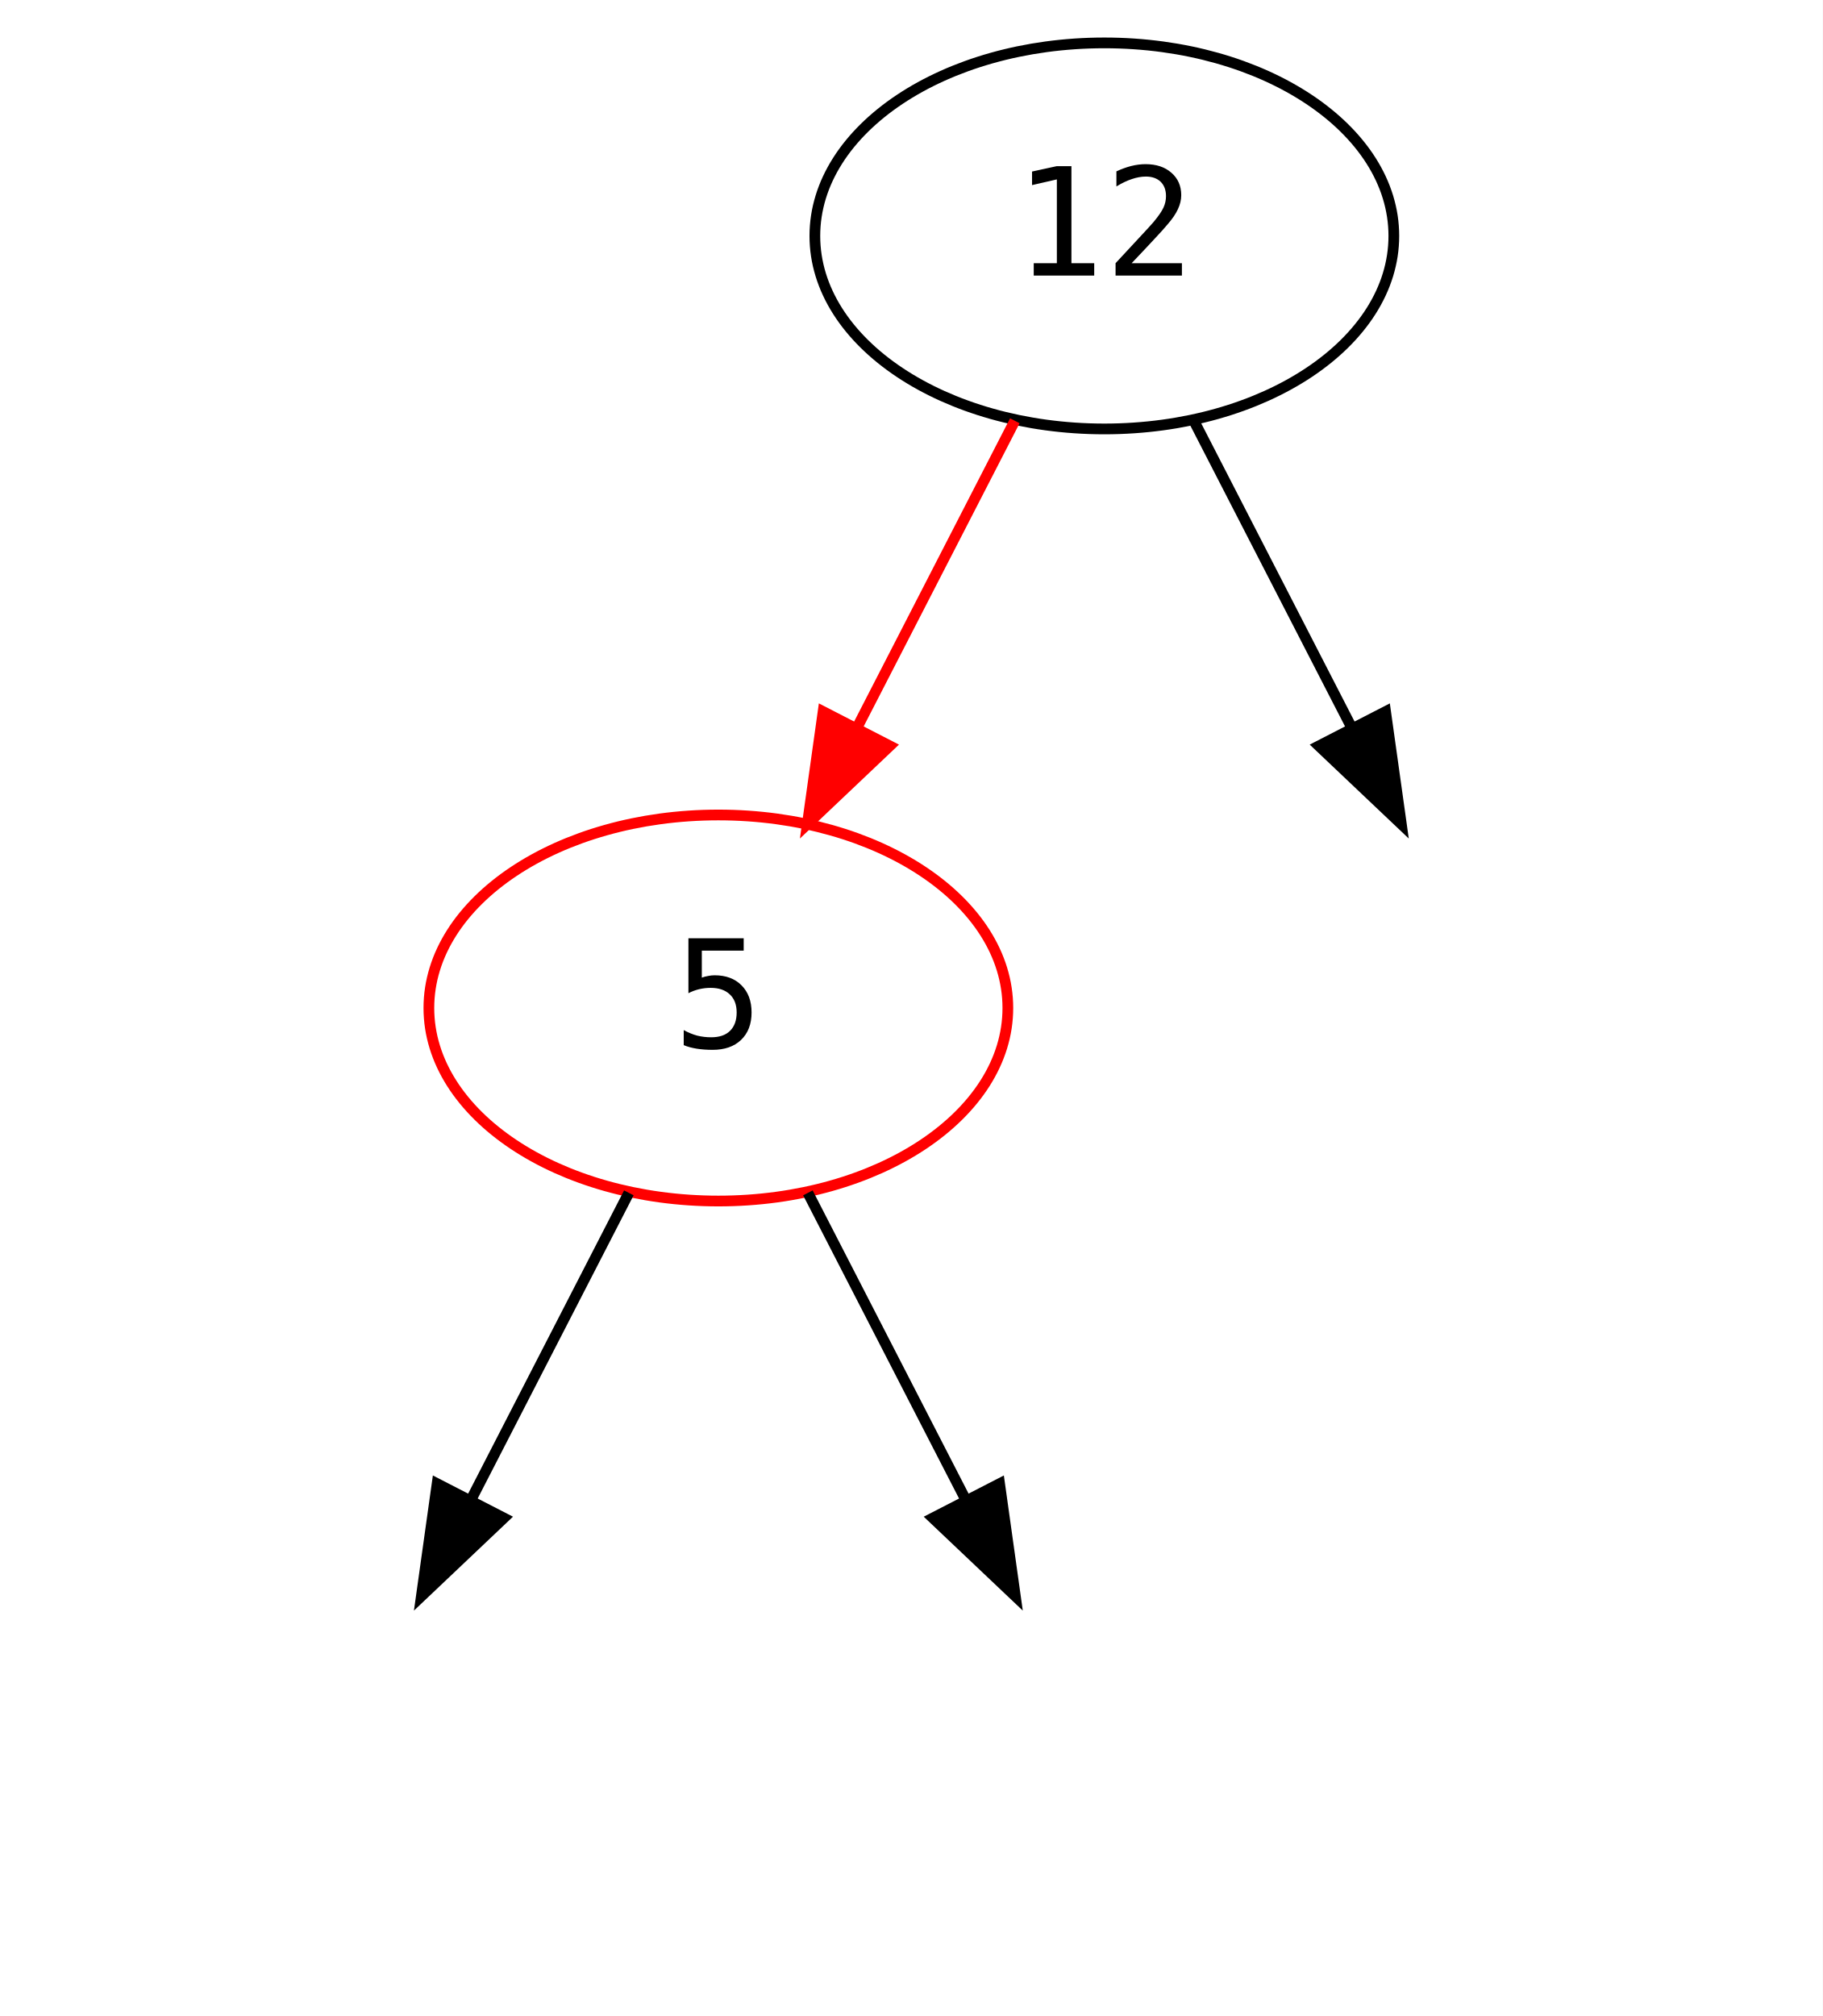
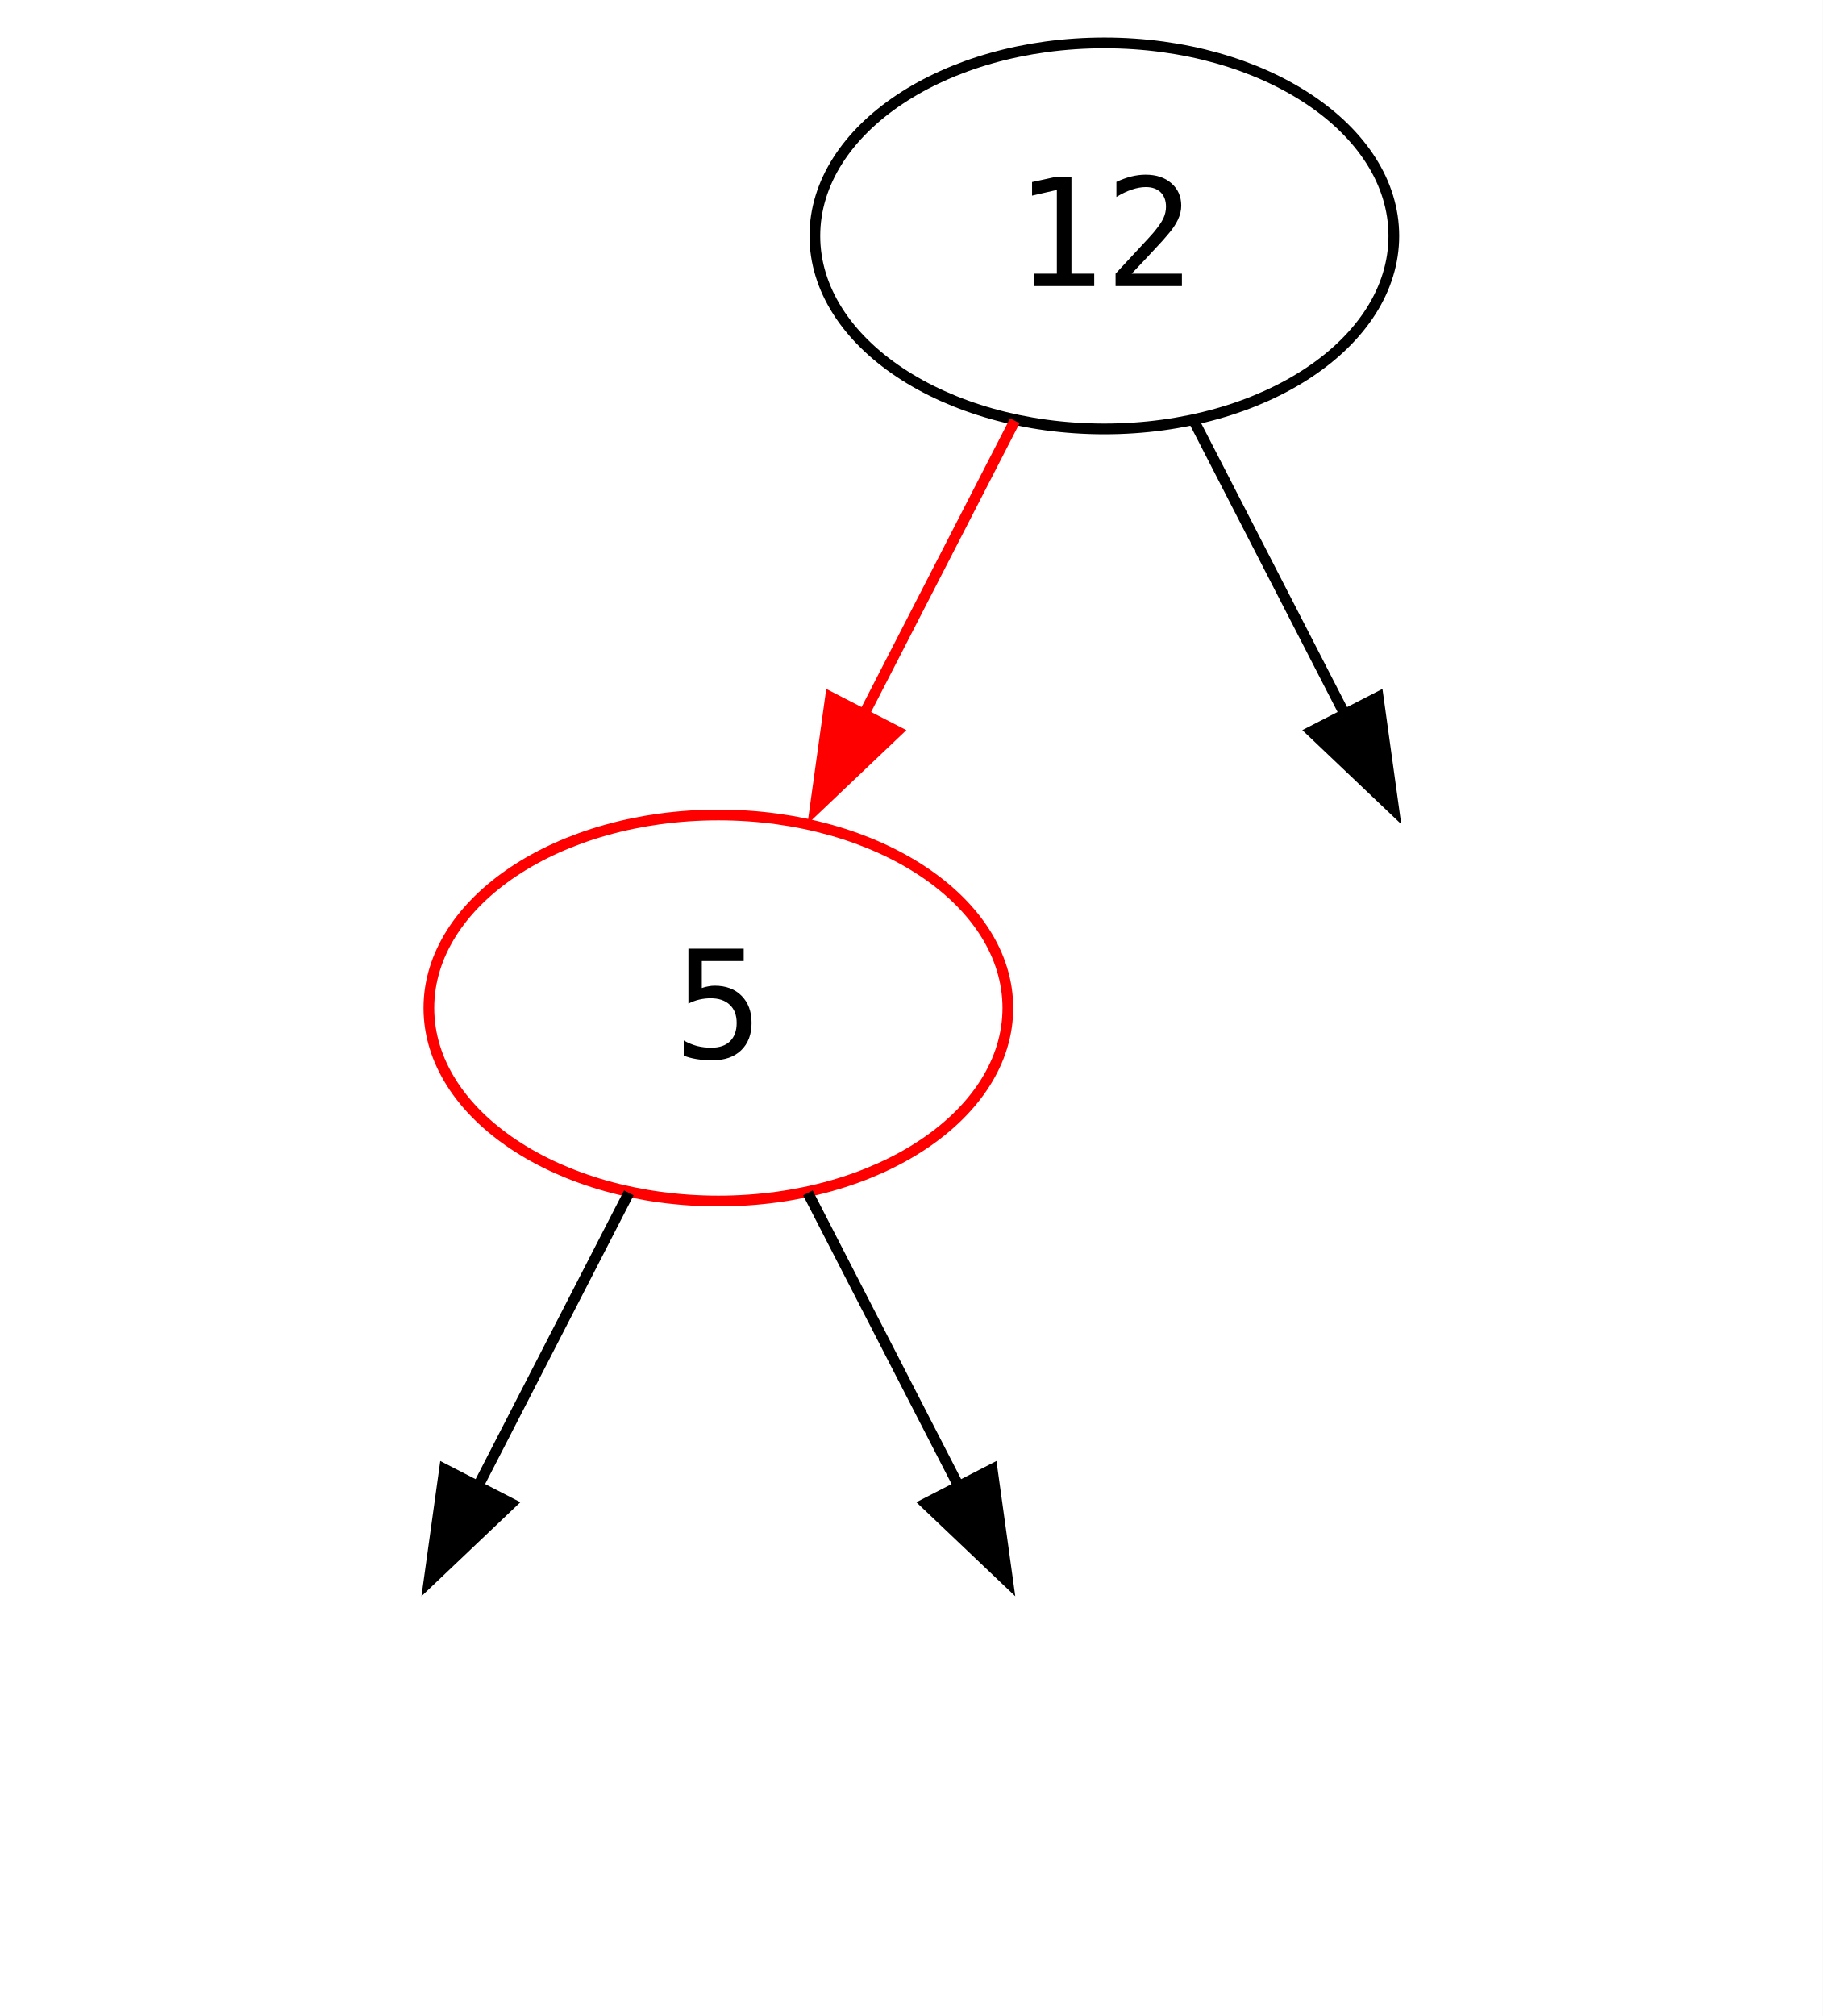
<svg xmlns="http://www.w3.org/2000/svg" width="170pt" height="188pt" viewBox="0.00 0.00 170.00 188.00">
  <g id="graph0" class="graph" transform="scale(1 1) rotate(0) translate(4 184)">
-     <polygon fill="white" stroke="transparent" points="-4,4 -4,-184 166,-184 166,4 -4,4" />
+     <polygon fill="white" stroke="none" points="-4,4 -4,-184 166,-184 166,4 -4,4" />
    <g id="node1" class="node">
      <ellipse fill="none" stroke="black" cx="99" cy="-162" rx="27" ry="18" />
-       <text text-anchor="middle" x="99" y="-158.3" font-family="'Cascadia Code PL', 'JetBrains Mono', 'Iosevka', 'Fira Code', 'Hack', monospace" font-size="14.00">12</text>
+       <text text-anchor="middle" x="99" y="-157.32" font-family="'Cascadia Code PL', 'JetBrains Mono', 'Iosevka', 'Fira Code', 'Hack', monospace" font-size="14.00">12</text>
    </g>
    <g id="node2" class="node">
      <ellipse fill="none" stroke="red" cx="63" cy="-90" rx="27" ry="18" />
-       <text text-anchor="middle" x="63" y="-86.3" font-family="'Cascadia Code PL', 'JetBrains Mono', 'Iosevka', 'Fira Code', 'Hack', monospace" font-size="14.00">5</text>
+       <text text-anchor="middle" x="63" y="-85.33" font-family="'Cascadia Code PL', 'JetBrains Mono', 'Iosevka', 'Fira Code', 'Hack', monospace" font-size="14.00">5</text>
    </g>
    <g id="edge1" class="edge">
-       <path fill="none" stroke="red" d="M90.65,-144.76C86.29,-136.28 80.85,-125.71 75.96,-116.2" />
-       <polygon fill="red" stroke="red" points="78.99,-114.44 71.3,-107.15 72.77,-117.64 78.99,-114.44" />
+       <path fill="none" stroke="red" d="M90.65,-144.76C86.42,-136.55 81.19,-126.37 76.42,-117.09" />
+       <polygon fill="red" stroke="red" points="79.68,-115.79 72,-108.49 73.46,-118.99 79.68,-115.79" />
    </g>
    <g id="node5" class="node">
-       <ellipse fill="none" stroke="transparent" cx="135" cy="-90" rx="27" ry="18" />
+       <ellipse fill="none" stroke="none" cx="135" cy="-90" rx="27" ry="18" />
    </g>
    <g id="edge4" class="edge">
-       <path fill="none" stroke="black" d="M107.35,-144.76C111.71,-136.28 117.15,-125.71 122.04,-116.2" />
-       <polygon fill="black" stroke="black" points="125.23,-117.64 126.7,-107.15 119.01,-114.44 125.23,-117.64" />
+       <path fill="none" stroke="black" d="M107.35,-144.76C111.58,-136.55 116.81,-126.37 121.58,-117.09" />
+       <polygon fill="black" stroke="black" points="124.54,-118.99 126,-108.49 118.32,-115.79 124.54,-118.99" />
    </g>
    <g id="node3" class="node">
-       <ellipse fill="none" stroke="transparent" cx="27" cy="-18" rx="27" ry="18" />
+       <ellipse fill="none" stroke="none" cx="27" cy="-18" rx="27" ry="18" />
    </g>
    <g id="edge2" class="edge">
-       <path fill="none" stroke="black" d="M54.65,-72.76C50.29,-64.28 44.85,-53.71 39.96,-44.2" />
-       <polygon fill="black" stroke="black" points="42.99,-42.44 35.3,-35.15 36.77,-45.64 42.99,-42.44" />
+       <path fill="none" stroke="black" d="M54.65,-72.76C50.42,-64.55 45.19,-54.37 40.42,-45.09" />
+       <polygon fill="black" stroke="black" points="43.68,-43.79 36,-36.49 37.46,-46.99 43.68,-43.79" />
    </g>
    <g id="node4" class="node">
-       <ellipse fill="none" stroke="transparent" cx="99" cy="-18" rx="27" ry="18" />
+       <ellipse fill="none" stroke="none" cx="99" cy="-18" rx="27" ry="18" />
    </g>
    <g id="edge3" class="edge">
-       <path fill="none" stroke="black" d="M71.35,-72.76C75.71,-64.28 81.15,-53.71 86.04,-44.2" />
-       <polygon fill="black" stroke="black" points="89.23,-45.64 90.7,-35.15 83.01,-42.44 89.23,-45.64" />
+       <path fill="none" stroke="black" d="M71.35,-72.76C75.58,-64.55 80.81,-54.37 85.58,-45.09" />
+       <polygon fill="black" stroke="black" points="88.54,-46.99 90,-36.49 82.32,-43.79 88.54,-46.99" />
    </g>
  </g>
</svg>
